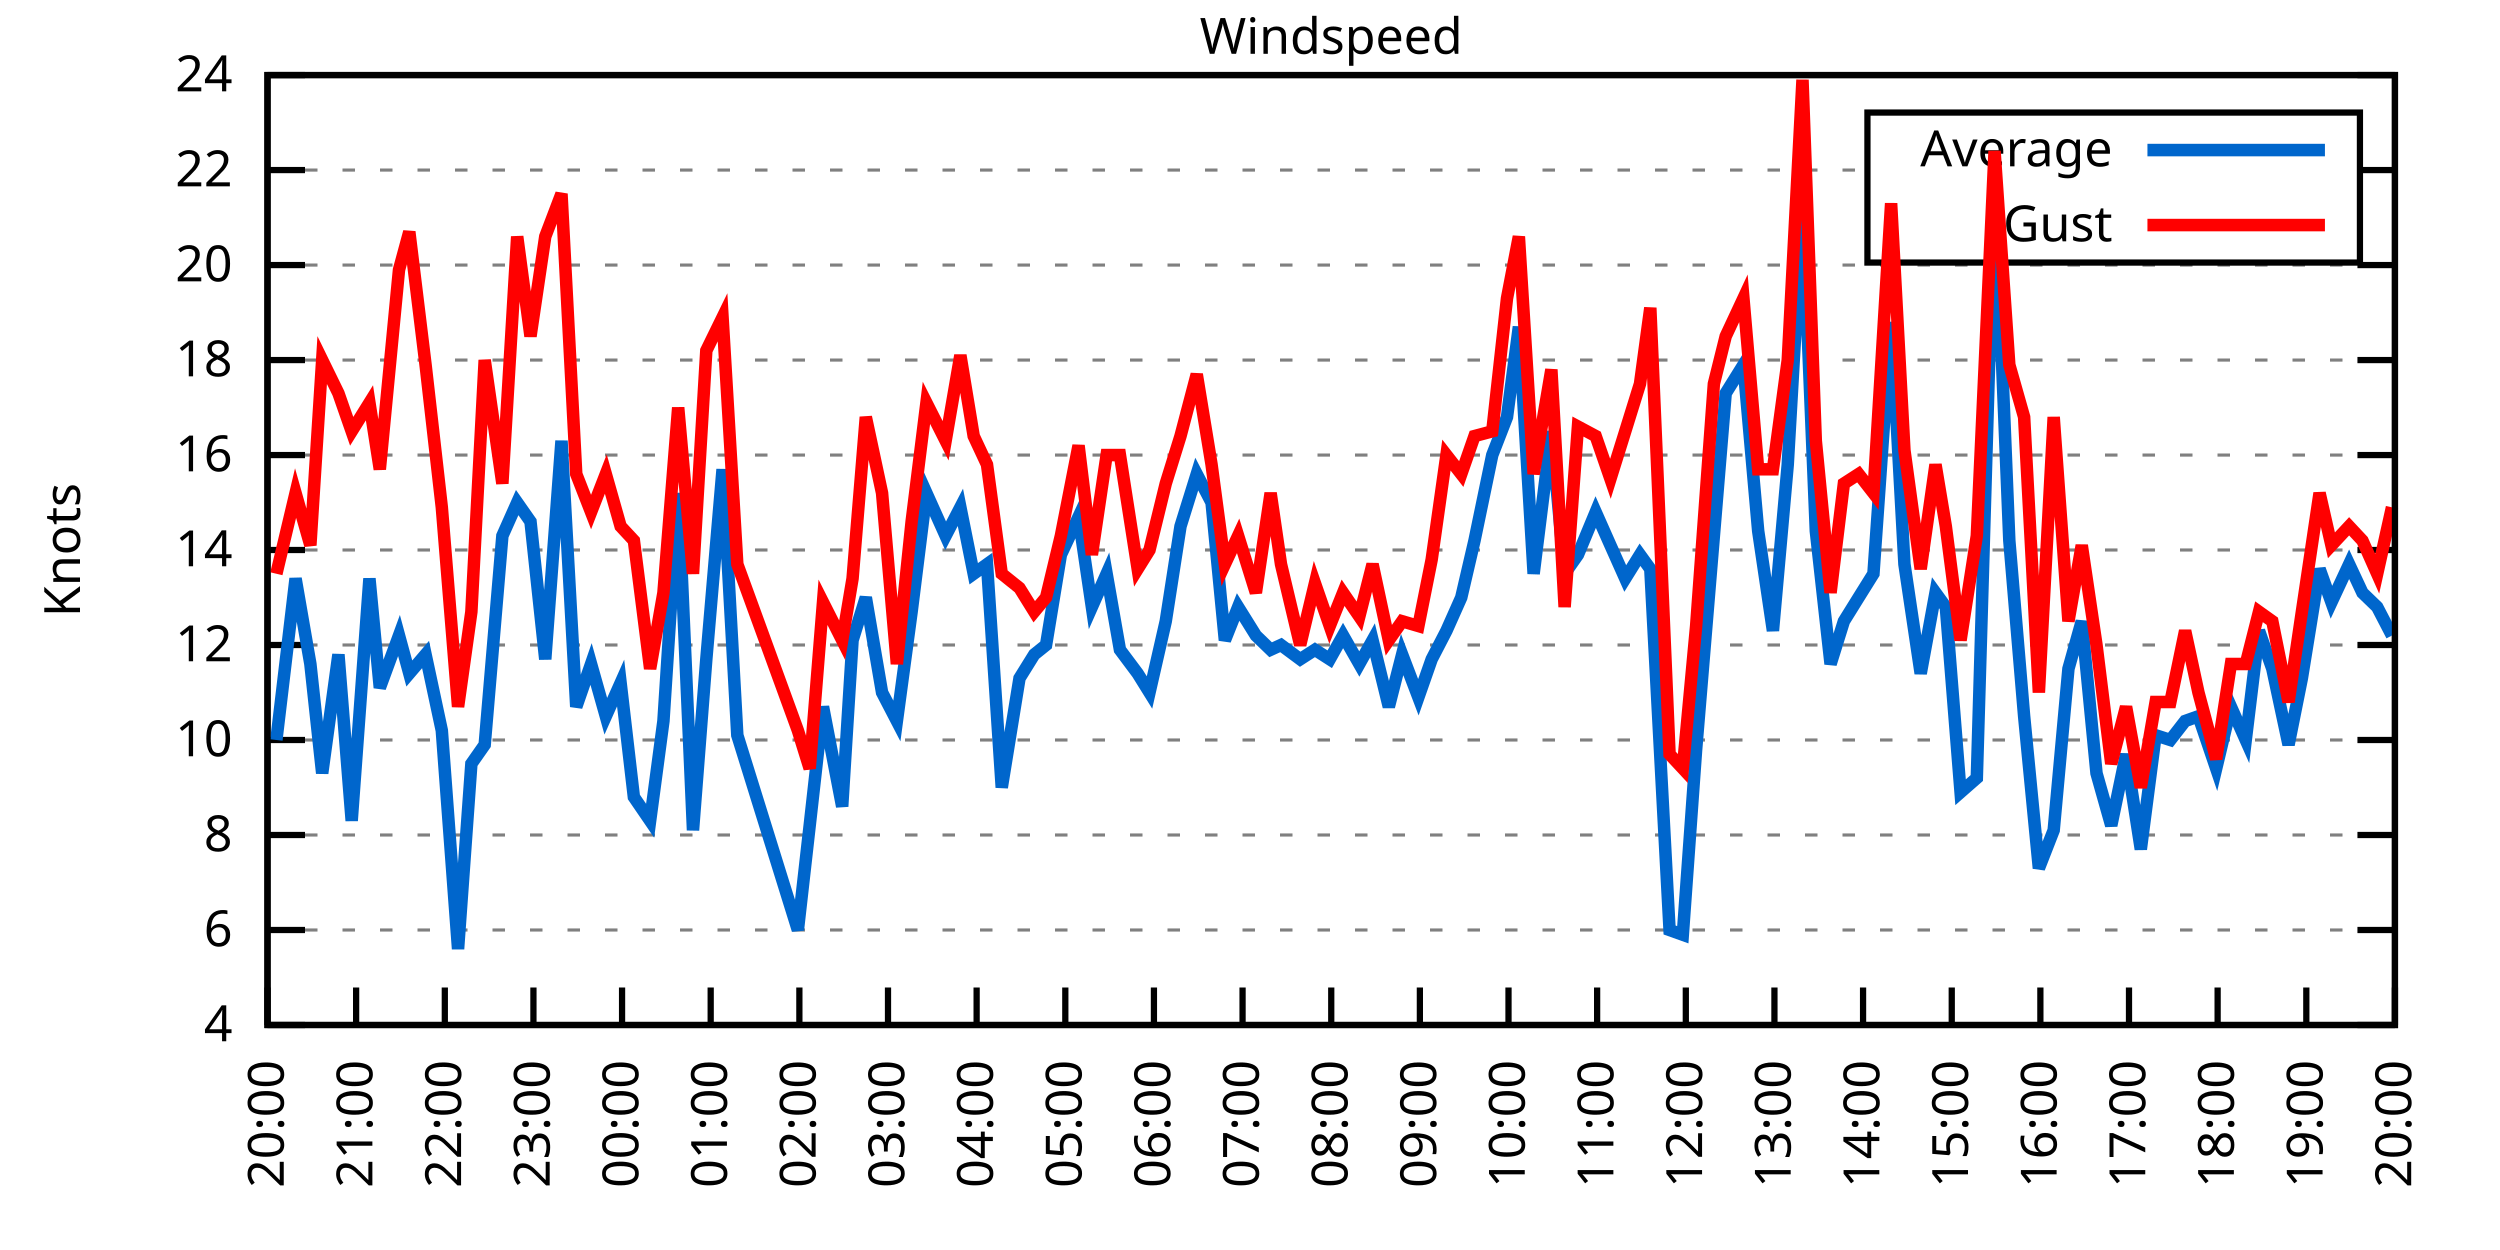
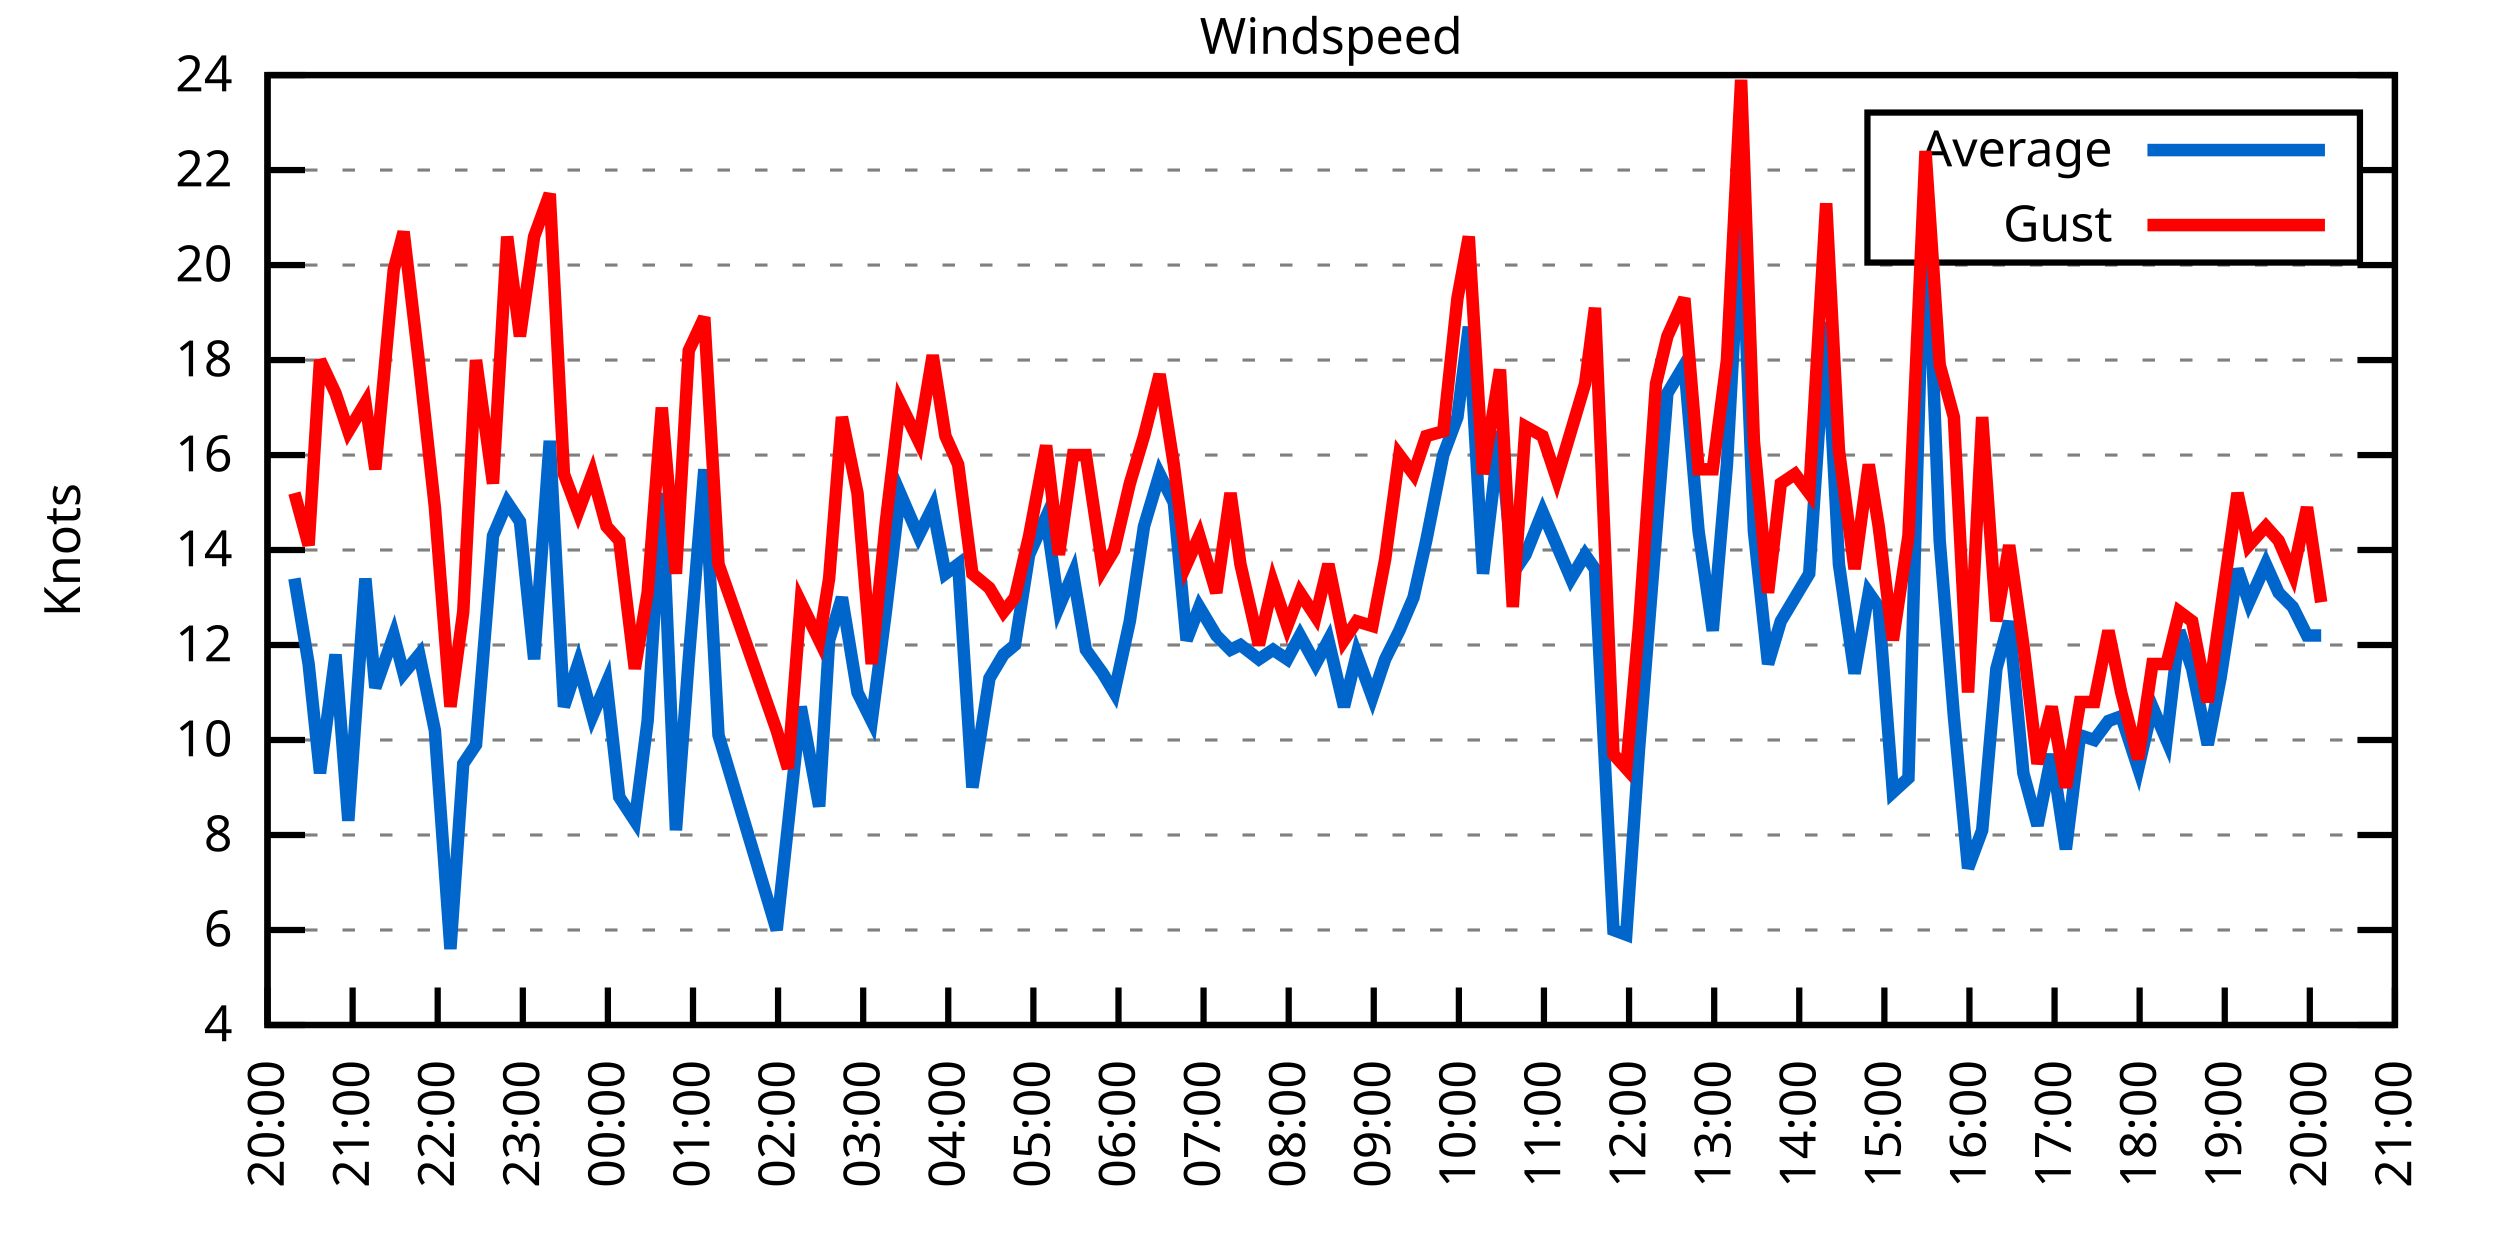
<svg xmlns="http://www.w3.org/2000/svg" xmlns:xlink="http://www.w3.org/1999/xlink" width="400" height="200" viewBox="0 0 400 200">
  <g id="gnuplot_canvas">
    <rect x="0" y="0" width="400" height="200" fill="none" />
    <defs>
      <circle id="gpDot" r="0.5" stroke-width="0.5" stroke="currentColor" />
      <path id="gpPt0" stroke-width="0.333" stroke="currentColor" d="M-1,0 h2 M0,-1 v2" />
      <path id="gpPt1" stroke-width="0.333" stroke="currentColor" d="M-1,-1 L1,1 M1,-1 L-1,1" />
      <path id="gpPt2" stroke-width="0.333" stroke="currentColor" d="M-1,0 L1,0 M0,-1 L0,1 M-1,-1 L1,1 M-1,1 L1,-1" />
      <rect id="gpPt3" stroke-width="0.333" stroke="currentColor" x="-1" y="-1" width="2" height="2" />
      <rect id="gpPt4" stroke-width="0.333" stroke="currentColor" fill="currentColor" x="-1" y="-1" width="2" height="2" />
      <circle id="gpPt5" stroke-width="0.333" stroke="currentColor" cx="0" cy="0" r="1" />
      <use xlink:href="#gpPt5" id="gpPt6" fill="currentColor" stroke="none" />
      <path id="gpPt7" stroke-width="0.333" stroke="currentColor" d="M0,-1.33 L-1.33,0.67 L1.33,0.67 z" />
      <use xlink:href="#gpPt7" id="gpPt8" fill="currentColor" stroke="none" />
      <use xlink:href="#gpPt7" id="gpPt9" stroke="currentColor" transform="rotate(180)" />
      <use xlink:href="#gpPt9" id="gpPt10" fill="currentColor" stroke="none" />
      <use xlink:href="#gpPt3" id="gpPt11" stroke="currentColor" transform="rotate(45)" />
      <use xlink:href="#gpPt11" id="gpPt12" fill="currentColor" stroke="none" />
      <path id="gpPt13" stroke-width="0.333" stroke="currentColor" d="M0,1.330 L1.265,0.411 L0.782,-1.067 L-0.782,-1.076 L-1.265,0.411 z" />
      <use xlink:href="#gpPt13" id="gpPt14" fill="currentColor" stroke="none" />
      <filter id="textbox" filterUnits="objectBoundingBox" x="0" y="0" height="1" width="1">
        <feFlood flood-color="white" flood-opacity="1" result="bgnd" />
        <feComposite in="SourceGraphic" in2="bgnd" operator="atop" />
      </filter>
      <filter id="greybox" filterUnits="objectBoundingBox" x="0" y="0" height="1" width="1">
        <feFlood flood-color="lightgrey" flood-opacity="1" result="grey" />
        <feComposite in="SourceGraphic" in2="grey" operator="atop" />
      </filter>
    </defs>
    <g fill="none" color="white" stroke="currentColor" stroke-width="1.00" stroke-linecap="butt" stroke-linejoin="miter">
</g>
    <g fill="none" color="black" stroke="currentColor" stroke-width="1.00" stroke-linecap="butt" stroke-linejoin="miter">
      <g stroke="none" shape-rendering="crispEdges">
        <polygon fill="rgb(255, 255, 255)" points="42.80,164.00 383.18,164.00 383.18,12.02 42.80,12.02 " />
      </g>
    </g>
    <g fill="none" color="black" stroke="currentColor" stroke-width="1.00" stroke-linecap="butt" stroke-linejoin="miter">
</g>
    <g fill="none" color="black" stroke="black" stroke-width="0.50" stroke-linecap="butt" stroke-linejoin="miter">
</g>
    <g fill="none" color="gray" stroke="currentColor" stroke-width="0.50" stroke-linecap="butt" stroke-linejoin="miter">
      <path stroke="gray" stroke-dasharray="2,4" class="gridline" d="M42.80,164.00 L383.19,164.00  " />
    </g>
    <g fill="none" color="gray" stroke="gray" stroke-width="1.00" stroke-linecap="butt" stroke-linejoin="miter">
</g>
    <g fill="none" color="black" stroke="currentColor" stroke-width="1.00" stroke-linecap="butt" stroke-linejoin="miter">
      <path stroke="black" d="M42.80,164.00 L48.80,164.00 M383.19,164.00 L377.19,164.00  " />
      <g transform="translate(37.20,166.60)" stroke="none" fill="black" font-family="Sans" font-size="8.00" text-anchor="end">
        <text>
          <tspan font-family="Sans"> 4</tspan>
        </text>
      </g>
    </g>
    <g fill="none" color="black" stroke="currentColor" stroke-width="1.00" stroke-linecap="butt" stroke-linejoin="miter">
</g>
    <g fill="none" color="black" stroke="black" stroke-width="0.50" stroke-linecap="butt" stroke-linejoin="miter">
</g>
    <g fill="none" color="gray" stroke="currentColor" stroke-width="0.50" stroke-linecap="butt" stroke-linejoin="miter">
      <path stroke="gray" stroke-dasharray="2,4" class="gridline" d="M42.80,148.80 L383.19,148.80  " />
    </g>
    <g fill="none" color="gray" stroke="gray" stroke-width="1.00" stroke-linecap="butt" stroke-linejoin="miter">
</g>
    <g fill="none" color="black" stroke="currentColor" stroke-width="1.00" stroke-linecap="butt" stroke-linejoin="miter">
      <path stroke="black" d="M42.80,148.80 L48.80,148.80 M383.19,148.80 L377.19,148.80  " />
      <g transform="translate(37.20,151.40)" stroke="none" fill="black" font-family="Sans" font-size="8.00" text-anchor="end">
        <text>
          <tspan font-family="Sans"> 6</tspan>
        </text>
      </g>
    </g>
    <g fill="none" color="black" stroke="currentColor" stroke-width="1.00" stroke-linecap="butt" stroke-linejoin="miter">
</g>
    <g fill="none" color="black" stroke="black" stroke-width="0.50" stroke-linecap="butt" stroke-linejoin="miter">
</g>
    <g fill="none" color="gray" stroke="currentColor" stroke-width="0.50" stroke-linecap="butt" stroke-linejoin="miter">
      <path stroke="gray" stroke-dasharray="2,4" class="gridline" d="M42.80,133.60 L383.19,133.60  " />
    </g>
    <g fill="none" color="gray" stroke="gray" stroke-width="1.00" stroke-linecap="butt" stroke-linejoin="miter">
</g>
    <g fill="none" color="black" stroke="currentColor" stroke-width="1.00" stroke-linecap="butt" stroke-linejoin="miter">
      <path stroke="black" d="M42.80,133.60 L48.80,133.60 M383.19,133.60 L377.19,133.60  " />
      <g transform="translate(37.20,136.20)" stroke="none" fill="black" font-family="Sans" font-size="8.00" text-anchor="end">
        <text>
          <tspan font-family="Sans"> 8</tspan>
        </text>
      </g>
    </g>
    <g fill="none" color="black" stroke="currentColor" stroke-width="1.00" stroke-linecap="butt" stroke-linejoin="miter">
</g>
    <g fill="none" color="black" stroke="black" stroke-width="0.50" stroke-linecap="butt" stroke-linejoin="miter">
</g>
    <g fill="none" color="gray" stroke="currentColor" stroke-width="0.50" stroke-linecap="butt" stroke-linejoin="miter">
      <path stroke="gray" stroke-dasharray="2,4" class="gridline" d="M42.80,118.40 L383.19,118.40  " />
    </g>
    <g fill="none" color="gray" stroke="gray" stroke-width="1.00" stroke-linecap="butt" stroke-linejoin="miter">
</g>
    <g fill="none" color="black" stroke="currentColor" stroke-width="1.00" stroke-linecap="butt" stroke-linejoin="miter">
      <path stroke="black" d="M42.80,118.40 L48.80,118.40 M383.19,118.40 L377.19,118.40  " />
      <g transform="translate(37.20,121.00)" stroke="none" fill="black" font-family="Sans" font-size="8.00" text-anchor="end">
        <text>
          <tspan font-family="Sans"> 10</tspan>
        </text>
      </g>
    </g>
    <g fill="none" color="black" stroke="currentColor" stroke-width="1.00" stroke-linecap="butt" stroke-linejoin="miter">
</g>
    <g fill="none" color="black" stroke="black" stroke-width="0.50" stroke-linecap="butt" stroke-linejoin="miter">
</g>
    <g fill="none" color="gray" stroke="currentColor" stroke-width="0.50" stroke-linecap="butt" stroke-linejoin="miter">
      <path stroke="gray" stroke-dasharray="2,4" class="gridline" d="M42.80,103.20 L383.19,103.20  " />
    </g>
    <g fill="none" color="gray" stroke="gray" stroke-width="1.00" stroke-linecap="butt" stroke-linejoin="miter">
</g>
    <g fill="none" color="black" stroke="currentColor" stroke-width="1.00" stroke-linecap="butt" stroke-linejoin="miter">
      <path stroke="black" d="M42.80,103.20 L48.80,103.20 M383.19,103.20 L377.19,103.20  " />
      <g transform="translate(37.20,105.80)" stroke="none" fill="black" font-family="Sans" font-size="8.00" text-anchor="end">
        <text>
          <tspan font-family="Sans"> 12</tspan>
        </text>
      </g>
    </g>
    <g fill="none" color="black" stroke="currentColor" stroke-width="1.00" stroke-linecap="butt" stroke-linejoin="miter">
</g>
    <g fill="none" color="black" stroke="black" stroke-width="0.50" stroke-linecap="butt" stroke-linejoin="miter">
</g>
    <g fill="none" color="gray" stroke="currentColor" stroke-width="0.50" stroke-linecap="butt" stroke-linejoin="miter">
      <path stroke="gray" stroke-dasharray="2,4" class="gridline" d="M42.80,88.00 L383.19,88.00  " />
    </g>
    <g fill="none" color="gray" stroke="gray" stroke-width="1.00" stroke-linecap="butt" stroke-linejoin="miter">
</g>
    <g fill="none" color="black" stroke="currentColor" stroke-width="1.00" stroke-linecap="butt" stroke-linejoin="miter">
      <path stroke="black" d="M42.80,88.00 L48.80,88.00 M383.19,88.00 L377.19,88.00  " />
      <g transform="translate(37.20,90.60)" stroke="none" fill="black" font-family="Sans" font-size="8.00" text-anchor="end">
        <text>
          <tspan font-family="Sans"> 14</tspan>
        </text>
      </g>
    </g>
    <g fill="none" color="black" stroke="currentColor" stroke-width="1.00" stroke-linecap="butt" stroke-linejoin="miter">
</g>
    <g fill="none" color="black" stroke="black" stroke-width="0.50" stroke-linecap="butt" stroke-linejoin="miter">
</g>
    <g fill="none" color="gray" stroke="currentColor" stroke-width="0.50" stroke-linecap="butt" stroke-linejoin="miter">
      <path stroke="gray" stroke-dasharray="2,4" class="gridline" d="M42.80,72.81 L383.19,72.81  " />
    </g>
    <g fill="none" color="gray" stroke="gray" stroke-width="1.00" stroke-linecap="butt" stroke-linejoin="miter">
</g>
    <g fill="none" color="black" stroke="currentColor" stroke-width="1.00" stroke-linecap="butt" stroke-linejoin="miter">
      <path stroke="black" d="M42.80,72.81 L48.80,72.81 M383.19,72.81 L377.19,72.81  " />
      <g transform="translate(37.20,75.41)" stroke="none" fill="black" font-family="Sans" font-size="8.00" text-anchor="end">
        <text>
          <tspan font-family="Sans"> 16</tspan>
        </text>
      </g>
    </g>
    <g fill="none" color="black" stroke="currentColor" stroke-width="1.00" stroke-linecap="butt" stroke-linejoin="miter">
</g>
    <g fill="none" color="black" stroke="black" stroke-width="0.50" stroke-linecap="butt" stroke-linejoin="miter">
</g>
    <g fill="none" color="gray" stroke="currentColor" stroke-width="0.50" stroke-linecap="butt" stroke-linejoin="miter">
      <path stroke="gray" stroke-dasharray="2,4" class="gridline" d="M42.80,57.61 L383.19,57.61  " />
    </g>
    <g fill="none" color="gray" stroke="gray" stroke-width="1.00" stroke-linecap="butt" stroke-linejoin="miter">
</g>
    <g fill="none" color="black" stroke="currentColor" stroke-width="1.00" stroke-linecap="butt" stroke-linejoin="miter">
      <path stroke="black" d="M42.80,57.61 L48.80,57.61 M383.19,57.61 L377.19,57.61  " />
      <g transform="translate(37.20,60.21)" stroke="none" fill="black" font-family="Sans" font-size="8.00" text-anchor="end">
        <text>
          <tspan font-family="Sans"> 18</tspan>
        </text>
      </g>
    </g>
    <g fill="none" color="black" stroke="currentColor" stroke-width="1.00" stroke-linecap="butt" stroke-linejoin="miter">
</g>
    <g fill="none" color="black" stroke="black" stroke-width="0.50" stroke-linecap="butt" stroke-linejoin="miter">
</g>
    <g fill="none" color="gray" stroke="currentColor" stroke-width="0.50" stroke-linecap="butt" stroke-linejoin="miter">
      <path stroke="gray" stroke-dasharray="2,4" class="gridline" d="M42.80,42.41 L383.19,42.41  " />
    </g>
    <g fill="none" color="gray" stroke="gray" stroke-width="1.00" stroke-linecap="butt" stroke-linejoin="miter">
</g>
    <g fill="none" color="black" stroke="currentColor" stroke-width="1.00" stroke-linecap="butt" stroke-linejoin="miter">
      <path stroke="black" d="M42.80,42.41 L48.80,42.41 M383.19,42.41 L377.19,42.41  " />
      <g transform="translate(37.20,45.01)" stroke="none" fill="black" font-family="Sans" font-size="8.00" text-anchor="end">
        <text>
          <tspan font-family="Sans"> 20</tspan>
        </text>
      </g>
    </g>
    <g fill="none" color="black" stroke="currentColor" stroke-width="1.00" stroke-linecap="butt" stroke-linejoin="miter">
</g>
    <g fill="none" color="black" stroke="black" stroke-width="0.50" stroke-linecap="butt" stroke-linejoin="miter">
</g>
    <g fill="none" color="gray" stroke="currentColor" stroke-width="0.50" stroke-linecap="butt" stroke-linejoin="miter">
      <path stroke="gray" stroke-dasharray="2,4" class="gridline" d="M42.80,27.21 L298.79,27.21 M377.59,27.21 L383.19,27.21  " />
    </g>
    <g fill="none" color="gray" stroke="gray" stroke-width="1.00" stroke-linecap="butt" stroke-linejoin="miter">
</g>
    <g fill="none" color="black" stroke="currentColor" stroke-width="1.00" stroke-linecap="butt" stroke-linejoin="miter">
      <path stroke="black" d="M42.80,27.21 L48.80,27.21 M383.19,27.21 L377.19,27.21  " />
      <g transform="translate(37.20,29.81)" stroke="none" fill="black" font-family="Sans" font-size="8.00" text-anchor="end">
        <text>
          <tspan font-family="Sans"> 22</tspan>
        </text>
      </g>
    </g>
    <g fill="none" color="black" stroke="currentColor" stroke-width="1.00" stroke-linecap="butt" stroke-linejoin="miter">
</g>
    <g fill="none" color="black" stroke="black" stroke-width="0.50" stroke-linecap="butt" stroke-linejoin="miter">
</g>
    <g fill="none" color="gray" stroke="currentColor" stroke-width="0.50" stroke-linecap="butt" stroke-linejoin="miter">
      <path stroke="gray" stroke-dasharray="2,4" class="gridline" d="M42.80,12.01 L383.19,12.01  " />
    </g>
    <g fill="none" color="gray" stroke="gray" stroke-width="1.00" stroke-linecap="butt" stroke-linejoin="miter">
</g>
    <g fill="none" color="black" stroke="currentColor" stroke-width="1.00" stroke-linecap="butt" stroke-linejoin="miter">
      <path stroke="black" d="M42.80,12.01 L48.80,12.01 M383.19,12.01 L377.19,12.01  " />
      <g transform="translate(37.20,14.61)" stroke="none" fill="black" font-family="Sans" font-size="8.00" text-anchor="end">
        <text>
          <tspan font-family="Sans"> 24</tspan>
        </text>
      </g>
    </g>
    <g fill="none" color="black" stroke="currentColor" stroke-width="1.00" stroke-linecap="butt" stroke-linejoin="miter">
      <path stroke="black" d="M42.80,164.00 L42.80,158.00  " />
      <g transform="translate(45.40,169.60) rotate(270.00)" stroke="none" fill="black" font-family="Sans" font-size="8.00" text-anchor="end">
        <text>
          <tspan font-family="Sans">20:00</tspan>
        </text>
      </g>
    </g>
    <g fill="none" color="black" stroke="currentColor" stroke-width="1.00" stroke-linecap="butt" stroke-linejoin="miter">
-       <path stroke="black" d="M56.98,164.00 L56.98,158.00  " />
-       <g transform="translate(59.58,169.60) rotate(270.00)" stroke="none" fill="black" font-family="Sans" font-size="8.00" text-anchor="end">
+       <path stroke="black" d="M56.42,164.00 L56.42,158.00  " />
+       <g transform="translate(59.02,169.60) rotate(270.00)" stroke="none" fill="black" font-family="Sans" font-size="8.00" text-anchor="end">
        <text>
          <tspan font-family="Sans">21:00</tspan>
        </text>
      </g>
    </g>
    <g fill="none" color="black" stroke="currentColor" stroke-width="1.00" stroke-linecap="butt" stroke-linejoin="miter">
-       <path stroke="black" d="M71.17,164.00 L71.17,158.00  " />
-       <g transform="translate(73.77,169.60) rotate(270.00)" stroke="none" fill="black" font-family="Sans" font-size="8.00" text-anchor="end">
+       <path stroke="black" d="M70.03,164.00 L70.03,158.00  " />
+       <g transform="translate(72.63,169.60) rotate(270.00)" stroke="none" fill="black" font-family="Sans" font-size="8.00" text-anchor="end">
        <text>
          <tspan font-family="Sans">22:00</tspan>
        </text>
      </g>
    </g>
    <g fill="none" color="black" stroke="currentColor" stroke-width="1.00" stroke-linecap="butt" stroke-linejoin="miter">
-       <path stroke="black" d="M85.35,164.00 L85.35,158.00  " />
-       <g transform="translate(87.95,169.60) rotate(270.00)" stroke="none" fill="black" font-family="Sans" font-size="8.00" text-anchor="end">
+       <path stroke="black" d="M83.65,164.00 L83.65,158.00  " />
+       <g transform="translate(86.25,169.60) rotate(270.00)" stroke="none" fill="black" font-family="Sans" font-size="8.00" text-anchor="end">
        <text>
          <tspan font-family="Sans">23:00</tspan>
        </text>
      </g>
    </g>
    <g fill="none" color="black" stroke="currentColor" stroke-width="1.00" stroke-linecap="butt" stroke-linejoin="miter">
-       <path stroke="black" d="M99.53,164.00 L99.53,158.00  " />
-       <g transform="translate(102.13,169.60) rotate(270.00)" stroke="none" fill="black" font-family="Sans" font-size="8.00" text-anchor="end">
+       <path stroke="black" d="M97.26,164.00 L97.26,158.00  " />
+       <g transform="translate(99.86,169.60) rotate(270.00)" stroke="none" fill="black" font-family="Sans" font-size="8.00" text-anchor="end">
        <text>
          <tspan font-family="Sans">00:00</tspan>
        </text>
      </g>
    </g>
    <g fill="none" color="black" stroke="currentColor" stroke-width="1.00" stroke-linecap="butt" stroke-linejoin="miter">
-       <path stroke="black" d="M113.71,164.00 L113.71,158.00  " />
-       <g transform="translate(116.31,169.60) rotate(270.00)" stroke="none" fill="black" font-family="Sans" font-size="8.00" text-anchor="end">
+       <path stroke="black" d="M110.88,164.00 L110.88,158.00  " />
+       <g transform="translate(113.48,169.60) rotate(270.00)" stroke="none" fill="black" font-family="Sans" font-size="8.00" text-anchor="end">
        <text>
          <tspan font-family="Sans">01:00</tspan>
        </text>
      </g>
    </g>
    <g fill="none" color="black" stroke="currentColor" stroke-width="1.00" stroke-linecap="butt" stroke-linejoin="miter">
-       <path stroke="black" d="M127.90,164.00 L127.90,158.00  " />
-       <g transform="translate(130.50,169.60) rotate(270.00)" stroke="none" fill="black" font-family="Sans" font-size="8.00" text-anchor="end">
+       <path stroke="black" d="M124.49,164.00 L124.49,158.00  " />
+       <g transform="translate(127.09,169.60) rotate(270.00)" stroke="none" fill="black" font-family="Sans" font-size="8.00" text-anchor="end">
        <text>
          <tspan font-family="Sans">02:00</tspan>
        </text>
      </g>
    </g>
    <g fill="none" color="black" stroke="currentColor" stroke-width="1.00" stroke-linecap="butt" stroke-linejoin="miter">
-       <path stroke="black" d="M142.08,164.00 L142.08,158.00  " />
-       <g transform="translate(144.68,169.60) rotate(270.00)" stroke="none" fill="black" font-family="Sans" font-size="8.00" text-anchor="end">
+       <path stroke="black" d="M138.11,164.00 L138.11,158.00  " />
+       <g transform="translate(140.71,169.60) rotate(270.00)" stroke="none" fill="black" font-family="Sans" font-size="8.00" text-anchor="end">
        <text>
          <tspan font-family="Sans">03:00</tspan>
        </text>
      </g>
    </g>
    <g fill="none" color="black" stroke="currentColor" stroke-width="1.00" stroke-linecap="butt" stroke-linejoin="miter">
-       <path stroke="black" d="M156.26,164.00 L156.26,158.00  " />
-       <g transform="translate(158.86,169.60) rotate(270.00)" stroke="none" fill="black" font-family="Sans" font-size="8.00" text-anchor="end">
+       <path stroke="black" d="M151.72,164.00 L151.72,158.00  " />
+       <g transform="translate(154.32,169.60) rotate(270.00)" stroke="none" fill="black" font-family="Sans" font-size="8.00" text-anchor="end">
        <text>
          <tspan font-family="Sans">04:00</tspan>
        </text>
      </g>
    </g>
    <g fill="none" color="black" stroke="currentColor" stroke-width="1.00" stroke-linecap="butt" stroke-linejoin="miter">
-       <path stroke="black" d="M170.45,164.00 L170.45,158.00  " />
-       <g transform="translate(173.05,169.60) rotate(270.00)" stroke="none" fill="black" font-family="Sans" font-size="8.00" text-anchor="end">
+       <path stroke="black" d="M165.34,164.00 L165.34,158.00  " />
+       <g transform="translate(167.94,169.60) rotate(270.00)" stroke="none" fill="black" font-family="Sans" font-size="8.00" text-anchor="end">
        <text>
          <tspan font-family="Sans">05:00</tspan>
        </text>
      </g>
    </g>
    <g fill="none" color="black" stroke="currentColor" stroke-width="1.00" stroke-linecap="butt" stroke-linejoin="miter">
-       <path stroke="black" d="M184.63,164.00 L184.63,158.00  " />
-       <g transform="translate(187.23,169.60) rotate(270.00)" stroke="none" fill="black" font-family="Sans" font-size="8.00" text-anchor="end">
+       <path stroke="black" d="M178.96,164.00 L178.96,158.00  " />
+       <g transform="translate(181.56,169.60) rotate(270.00)" stroke="none" fill="black" font-family="Sans" font-size="8.00" text-anchor="end">
        <text>
          <tspan font-family="Sans">06:00</tspan>
        </text>
      </g>
    </g>
    <g fill="none" color="black" stroke="currentColor" stroke-width="1.00" stroke-linecap="butt" stroke-linejoin="miter">
-       <path stroke="black" d="M198.81,164.00 L198.81,158.00  " />
-       <g transform="translate(201.41,169.60) rotate(270.00)" stroke="none" fill="black" font-family="Sans" font-size="8.00" text-anchor="end">
+       <path stroke="black" d="M192.57,164.00 L192.57,158.00  " />
+       <g transform="translate(195.17,169.60) rotate(270.00)" stroke="none" fill="black" font-family="Sans" font-size="8.00" text-anchor="end">
        <text>
          <tspan font-family="Sans">07:00</tspan>
        </text>
      </g>
    </g>
    <g fill="none" color="black" stroke="currentColor" stroke-width="1.00" stroke-linecap="butt" stroke-linejoin="miter">
-       <path stroke="black" d="M213.00,164.00 L213.00,158.00  " />
-       <g transform="translate(215.60,169.60) rotate(270.00)" stroke="none" fill="black" font-family="Sans" font-size="8.00" text-anchor="end">
+       <path stroke="black" d="M206.19,164.00 L206.19,158.00  " />
+       <g transform="translate(208.79,169.60) rotate(270.00)" stroke="none" fill="black" font-family="Sans" font-size="8.00" text-anchor="end">
        <text>
          <tspan font-family="Sans">08:00</tspan>
        </text>
      </g>
    </g>
    <g fill="none" color="black" stroke="currentColor" stroke-width="1.00" stroke-linecap="butt" stroke-linejoin="miter">
-       <path stroke="black" d="M227.18,164.00 L227.18,158.00  " />
-       <g transform="translate(229.78,169.60) rotate(270.00)" stroke="none" fill="black" font-family="Sans" font-size="8.00" text-anchor="end">
+       <path stroke="black" d="M219.80,164.00 L219.80,158.00  " />
+       <g transform="translate(222.40,169.60) rotate(270.00)" stroke="none" fill="black" font-family="Sans" font-size="8.00" text-anchor="end">
        <text>
          <tspan font-family="Sans">09:00</tspan>
        </text>
      </g>
    </g>
    <g fill="none" color="black" stroke="currentColor" stroke-width="1.00" stroke-linecap="butt" stroke-linejoin="miter">
-       <path stroke="black" d="M241.36,164.00 L241.36,158.00  " />
-       <g transform="translate(243.96,169.60) rotate(270.00)" stroke="none" fill="black" font-family="Sans" font-size="8.00" text-anchor="end">
+       <path stroke="black" d="M233.42,164.00 L233.42,158.00  " />
+       <g transform="translate(236.02,169.60) rotate(270.00)" stroke="none" fill="black" font-family="Sans" font-size="8.00" text-anchor="end">
        <text>
          <tspan font-family="Sans">10:00</tspan>
        </text>
      </g>
    </g>
    <g fill="none" color="black" stroke="currentColor" stroke-width="1.00" stroke-linecap="butt" stroke-linejoin="miter">
-       <path stroke="black" d="M255.54,164.00 L255.54,158.00  " />
-       <g transform="translate(258.14,169.60) rotate(270.00)" stroke="none" fill="black" font-family="Sans" font-size="8.00" text-anchor="end">
+       <path stroke="black" d="M247.03,164.00 L247.03,158.00  " />
+       <g transform="translate(249.63,169.60) rotate(270.00)" stroke="none" fill="black" font-family="Sans" font-size="8.00" text-anchor="end">
        <text>
          <tspan font-family="Sans">11:00</tspan>
        </text>
      </g>
    </g>
    <g fill="none" color="black" stroke="currentColor" stroke-width="1.00" stroke-linecap="butt" stroke-linejoin="miter">
-       <path stroke="black" d="M269.73,164.00 L269.73,158.00  " />
-       <g transform="translate(272.33,169.60) rotate(270.00)" stroke="none" fill="black" font-family="Sans" font-size="8.00" text-anchor="end">
+       <path stroke="black" d="M260.65,164.00 L260.65,158.00  " />
+       <g transform="translate(263.25,169.60) rotate(270.00)" stroke="none" fill="black" font-family="Sans" font-size="8.00" text-anchor="end">
        <text>
          <tspan font-family="Sans">12:00</tspan>
        </text>
      </g>
    </g>
    <g fill="none" color="black" stroke="currentColor" stroke-width="1.00" stroke-linecap="butt" stroke-linejoin="miter">
-       <path stroke="black" d="M283.91,164.00 L283.91,158.00  " />
-       <g transform="translate(286.51,169.60) rotate(270.00)" stroke="none" fill="black" font-family="Sans" font-size="8.00" text-anchor="end">
+       <path stroke="black" d="M274.27,164.00 L274.27,158.00  " />
+       <g transform="translate(276.87,169.60) rotate(270.00)" stroke="none" fill="black" font-family="Sans" font-size="8.00" text-anchor="end">
        <text>
          <tspan font-family="Sans">13:00</tspan>
        </text>
      </g>
    </g>
    <g fill="none" color="black" stroke="currentColor" stroke-width="1.00" stroke-linecap="butt" stroke-linejoin="miter">
-       <path stroke="black" d="M298.09,164.00 L298.09,158.00  " />
-       <g transform="translate(300.69,169.60) rotate(270.00)" stroke="none" fill="black" font-family="Sans" font-size="8.00" text-anchor="end">
+       <path stroke="black" d="M287.88,164.00 L287.88,158.00  " />
+       <g transform="translate(290.48,169.60) rotate(270.00)" stroke="none" fill="black" font-family="Sans" font-size="8.00" text-anchor="end">
        <text>
          <tspan font-family="Sans">14:00</tspan>
        </text>
      </g>
    </g>
    <g fill="none" color="black" stroke="currentColor" stroke-width="1.00" stroke-linecap="butt" stroke-linejoin="miter">
-       <path stroke="black" d="M312.28,164.00 L312.28,158.00  " />
-       <g transform="translate(314.88,169.60) rotate(270.00)" stroke="none" fill="black" font-family="Sans" font-size="8.00" text-anchor="end">
+       <path stroke="black" d="M301.50,164.00 L301.50,158.00  " />
+       <g transform="translate(304.10,169.60) rotate(270.00)" stroke="none" fill="black" font-family="Sans" font-size="8.00" text-anchor="end">
        <text>
          <tspan font-family="Sans">15:00</tspan>
        </text>
      </g>
    </g>
    <g fill="none" color="black" stroke="currentColor" stroke-width="1.00" stroke-linecap="butt" stroke-linejoin="miter">
-       <path stroke="black" d="M326.46,164.00 L326.46,158.00  " />
-       <g transform="translate(329.06,169.60) rotate(270.00)" stroke="none" fill="black" font-family="Sans" font-size="8.00" text-anchor="end">
+       <path stroke="black" d="M315.11,164.00 L315.11,158.00  " />
+       <g transform="translate(317.71,169.60) rotate(270.00)" stroke="none" fill="black" font-family="Sans" font-size="8.00" text-anchor="end">
        <text>
          <tspan font-family="Sans">16:00</tspan>
        </text>
      </g>
    </g>
    <g fill="none" color="black" stroke="currentColor" stroke-width="1.00" stroke-linecap="butt" stroke-linejoin="miter">
-       <path stroke="black" d="M340.64,164.00 L340.64,158.00  " />
-       <g transform="translate(343.24,169.60) rotate(270.00)" stroke="none" fill="black" font-family="Sans" font-size="8.00" text-anchor="end">
+       <path stroke="black" d="M328.73,164.00 L328.73,158.00  " />
+       <g transform="translate(331.33,169.60) rotate(270.00)" stroke="none" fill="black" font-family="Sans" font-size="8.00" text-anchor="end">
        <text>
          <tspan font-family="Sans">17:00</tspan>
        </text>
      </g>
    </g>
    <g fill="none" color="black" stroke="currentColor" stroke-width="1.00" stroke-linecap="butt" stroke-linejoin="miter">
-       <path stroke="black" d="M354.82,164.00 L354.82,158.00  " />
-       <g transform="translate(357.42,169.60) rotate(270.00)" stroke="none" fill="black" font-family="Sans" font-size="8.00" text-anchor="end">
+       <path stroke="black" d="M342.34,164.00 L342.34,158.00  " />
+       <g transform="translate(344.94,169.60) rotate(270.00)" stroke="none" fill="black" font-family="Sans" font-size="8.00" text-anchor="end">
        <text>
          <tspan font-family="Sans">18:00</tspan>
        </text>
      </g>
    </g>
    <g fill="none" color="black" stroke="currentColor" stroke-width="1.00" stroke-linecap="butt" stroke-linejoin="miter">
-       <path stroke="black" d="M369.01,164.00 L369.01,158.00  " />
-       <g transform="translate(371.61,169.60) rotate(270.00)" stroke="none" fill="black" font-family="Sans" font-size="8.00" text-anchor="end">
+       <path stroke="black" d="M355.96,164.00 L355.96,158.00  " />
+       <g transform="translate(358.56,169.60) rotate(270.00)" stroke="none" fill="black" font-family="Sans" font-size="8.00" text-anchor="end">
        <text>
          <tspan font-family="Sans">19:00</tspan>
+         </text>
+       </g>
+     </g>
+     <g fill="none" color="black" stroke="currentColor" stroke-width="1.00" stroke-linecap="butt" stroke-linejoin="miter">
+       <path stroke="black" d="M369.57,164.00 L369.57,158.00  " />
+       <g transform="translate(372.17,169.60) rotate(270.00)" stroke="none" fill="black" font-family="Sans" font-size="8.00" text-anchor="end">
+         <text>
+           <tspan font-family="Sans">20:00</tspan>
        </text>
      </g>
    </g>
    <g fill="none" color="black" stroke="currentColor" stroke-width="1.00" stroke-linecap="butt" stroke-linejoin="miter">
      <path stroke="black" d="M383.19,164.00 L383.19,158.00  " />
      <g transform="translate(385.79,169.60) rotate(270.00)" stroke="none" fill="black" font-family="Sans" font-size="8.00" text-anchor="end">
        <text>
-           <tspan font-family="Sans">20:00</tspan>
+           <tspan font-family="Sans">21:00</tspan>
        </text>
      </g>
    </g>
    <g fill="none" color="black" stroke="currentColor" stroke-width="1.00" stroke-linecap="butt" stroke-linejoin="miter">
</g>
    <g fill="none" color="black" stroke="currentColor" stroke-width="1.00" stroke-linecap="butt" stroke-linejoin="miter">
      <path stroke="black" d="M42.80,12.01 L42.80,164.00 L383.19,164.00 L383.19,12.01 L42.80,12.01 Z  " />
    </g>
    <g fill="none" color="black" stroke="currentColor" stroke-width="1.00" stroke-linecap="butt" stroke-linejoin="miter">
</g>
    <g fill="none" color="black" stroke="currentColor" stroke-width="1.00" stroke-linecap="butt" stroke-linejoin="miter">
      <path stroke="black" d="M298.79,42.01 L298.79,18.01 L377.59,18.01 L377.59,42.01 L298.79,42.01 Z  " />
    </g>
    <g id="Windspeed_plot_1">
      <g fill="none" color="white" stroke="black" stroke-width="2.00" stroke-linecap="butt" stroke-linejoin="miter">
</g>
      <g fill="none" color="black" stroke="currentColor" stroke-width="2.00" stroke-linecap="butt" stroke-linejoin="miter">
        <g transform="translate(337.99,26.61)" stroke="none" fill="black" font-family="Sans" font-size="8.00" text-anchor="end">
          <text>
            <tspan font-family="Sans">Average</tspan>
          </text>
        </g>
      </g>
      <g fill="none" color="black" stroke="currentColor" stroke-width="2.00" stroke-linecap="butt" stroke-linejoin="miter">
-         <path stroke="rgb(  0, 102, 204)" d="M343.59,24.01 L371.99,24.01 M44.22,118.40 L47.29,92.56 L49.66,106.24 L51.55,123.72 L54.15,104.72 L56.27,131.32   L59.11,92.56 L60.77,110.04 L63.84,101.68 L65.49,107.76 L68.09,104.72 L70.69,116.88 L73.29,151.84 L75.42,122.20   L77.55,119.16 L80.38,85.73 L82.75,80.41 L84.88,83.45 L87.24,105.48 L89.84,70.53 L92.20,113.08 L94.57,106.24   L96.93,114.60 L99.30,109.28 L101.42,127.52 L104.02,131.32 L106.15,115.36 L108.51,78.89 L110.88,132.84 L113.01,105.48   L115.61,75.09 L117.97,117.64 L127.66,148.80 L129.55,132.08 L131.68,113.08 L134.75,129.04 L136.41,102.44 L138.53,95.60   L141.13,110.80 L143.50,115.36 L145.86,97.88 L148.23,78.89 L151.30,85.73 L153.66,81.17 L155.79,91.80 L157.92,90.28   L160.28,126.00 L163.12,108.52 L165.48,104.72 L167.37,103.20 L169.74,88.76 L172.57,82.69 L174.70,97.12 L177.06,91.80   L179.19,103.96 L182.03,107.76 L183.92,110.80 L186.52,99.40 L188.88,84.21 L191.48,75.85 L193.85,80.41 L195.98,102.44   L198.10,97.12 L200.94,101.68 L203.30,103.96 L204.96,103.20 L208.03,105.48 L210.39,103.96 L212.76,105.48 L214.89,101.68   L217.49,106.24 L219.61,102.44 L222.21,113.08 L224.34,104.72 L226.94,111.56 L229.07,105.48 L231.43,100.92 L233.80,95.60   L235.92,86.49 L238.76,72.81 L241.12,66.73 L243.02,52.29 L245.38,91.80 L248.22,69.01 L250.34,91.80 L252.47,88.76   L255.31,81.93 L257.67,87.25 L260.04,92.56 L262.40,88.76 L264.05,91.04 L267.13,148.80 L269.25,149.56 L271.38,119.92   L274.22,85.73 L276.11,62.93 L278.95,58.37 L281.31,84.97 L283.67,100.92 L286.04,74.33 L288.40,33.29 L290.53,84.97   L292.89,106.24 L295.02,99.40 L297.38,95.60 L299.75,91.80 L302.58,51.53 L304.71,90.28 L307.31,107.76 L309.68,94.84   L311.33,97.12 L313.69,126.76 L316.29,124.48 L319.13,28.73 L321.49,86.49 L323.86,114.60 L326.22,138.92 L328.59,132.84   L330.95,107.00 L333.08,99.40 L335.44,123.72 L337.80,132.08 L340.17,120.68 L342.53,135.88 L344.90,117.64 L347.26,118.40   L349.62,115.36 L351.75,114.60 L354.59,122.96 L356.95,113.08 L359.32,118.40 L361.44,100.92 L363.57,107.00 L366.17,119.16   L368.30,108.52 L371.13,91.04 L373.03,96.36 L375.86,90.28 L377.99,94.84 L380.35,97.12 L382.72,101.68  " />
+         <path stroke="rgb(  0, 102, 204)" d="M343.59,24.01 L371.99,24.01 M47.11,92.56 L49.38,106.24 L51.20,123.72 L53.69,104.72 L55.73,131.32 L58.46,92.56   L60.05,110.04 L63.00,101.68 L64.58,107.76 L67.08,104.72 L69.58,116.88 L72.07,151.84 L74.12,122.20 L76.16,119.16   L78.88,85.73 L81.15,80.41 L83.19,83.45 L85.46,105.48 L87.96,70.53 L90.23,113.08 L92.50,106.24 L94.77,114.60   L97.04,109.28 L99.08,127.52 L101.57,131.32 L103.62,115.36 L105.89,78.89 L108.15,132.84 L110.20,105.48 L112.69,75.09   L114.96,117.64 L124.27,148.80 L126.08,132.08 L128.12,113.08 L131.07,129.04 L132.66,102.44 L134.71,95.60 L137.20,110.80   L139.47,115.36 L141.74,97.88 L144.01,78.89 L146.96,85.73 L149.23,81.17 L151.27,91.80 L153.31,90.28 L155.58,126.00   L158.31,108.52 L160.57,104.72 L162.39,103.20 L164.66,88.76 L167.38,82.69 L169.43,97.12 L171.69,91.80 L173.74,103.96   L176.46,107.76 L178.28,110.80 L180.77,99.40 L183.04,84.21 L185.54,75.85 L187.81,80.41 L189.85,102.44 L191.89,97.12   L194.61,101.68 L196.88,103.96 L198.47,103.20 L201.42,105.48 L203.69,103.96 L205.96,105.48 L208.00,101.68 L210.50,106.24   L212.54,102.44 L215.04,113.08 L217.08,104.72 L219.58,111.56 L221.62,105.48 L223.89,100.92 L226.16,95.60 L228.20,86.49   L230.92,72.81 L233.19,66.73 L235.01,52.29 L237.28,91.80 L240.00,69.01 L242.04,91.80 L244.08,88.76 L246.81,81.93   L249.08,87.25 L251.35,92.56 L253.61,88.76 L255.20,91.04 L258.15,148.80 L260.20,149.56 L262.24,119.92 L264.96,85.73   L266.78,62.93 L269.50,58.37 L271.77,84.97 L274.04,100.92 L276.31,74.33 L278.58,33.29 L280.62,84.97 L282.89,106.24   L284.93,99.40 L287.20,95.60 L289.47,91.80 L292.19,51.53 L294.23,90.28 L296.73,107.76 L299.00,94.84 L300.59,97.12   L302.86,126.76 L305.35,124.48 L308.08,28.73 L310.35,86.49 L312.62,114.60 L314.89,138.92 L317.15,132.84 L319.42,107.00   L321.47,99.40 L323.74,123.72 L326.00,132.08 L328.27,120.68 L330.54,135.88 L332.81,117.64 L335.08,118.40 L337.35,115.36   L339.39,114.60 L342.12,122.96 L344.39,113.08 L346.65,118.40 L348.70,100.92 L350.74,107.00 L353.24,119.16 L355.28,108.52   L358.00,91.04 L359.82,96.36 L362.54,90.28 L364.58,94.84 L366.85,97.12 L369.12,101.68 L371.39,101.68  " />
      </g>
    </g>
    <g id="Windspeed_plot_2">
      <g fill="none" color="black" stroke="currentColor" stroke-width="2.00" stroke-linecap="butt" stroke-linejoin="miter">
        <g transform="translate(337.99,38.61)" stroke="none" fill="black" font-family="Sans" font-size="8.00" text-anchor="end">
          <text>
            <tspan font-family="Sans">Gust</tspan>
          </text>
        </g>
      </g>
      <g fill="none" color="black" stroke="currentColor" stroke-width="2.00" stroke-linecap="butt" stroke-linejoin="miter">
-         <path stroke="rgb(255,   0,   0)" d="M343.59,36.01 L371.99,36.01 M44.22,91.80 L47.29,78.89 L49.66,87.25 L51.55,57.61 L54.15,62.93 L56.27,69.01   L59.11,64.45 L60.77,75.09 L63.84,43.17 L65.49,37.09 L68.09,58.37 L70.69,81.17 L73.29,113.08 L75.42,97.88   L77.55,57.61 L80.38,77.37 L82.75,37.85 L84.88,53.81 L87.24,37.85 L89.84,31.01 L92.20,75.85 L94.57,81.93   L96.93,75.85 L99.30,84.21 L101.42,86.49 L104.02,107.00 L106.15,94.84 L108.51,65.21 L110.88,91.80 L113.01,56.09   L115.61,50.77 L117.97,90.28 L127.66,116.88 L129.55,122.96 L131.68,96.36 L134.75,102.44 L136.41,92.56 L138.53,66.73   L141.13,78.89 L143.50,106.24 L145.86,83.45 L148.23,64.45 L151.30,70.53 L153.66,56.85 L155.79,69.77 L157.92,74.33   L160.28,91.80 L163.12,94.08 L165.48,97.88 L167.37,95.60 L169.74,85.73 L172.57,71.29 L174.70,88.76 L177.06,72.81   L179.19,72.81 L182.03,91.04 L183.92,88.00 L186.52,77.37 L188.88,69.77 L191.48,59.89 L193.85,74.33 L195.98,90.28   L198.10,85.73 L200.94,94.84 L203.30,78.89 L204.96,90.28 L208.03,103.20 L210.39,93.32 L212.76,100.16 L214.89,94.84   L217.49,98.64 L219.61,90.28 L222.21,102.44 L224.34,99.40 L226.94,100.16 L229.07,89.52 L231.43,72.81 L233.80,75.85   L235.92,69.77 L238.76,69.01 L241.12,47.73 L243.02,37.85 L245.38,75.85 L248.22,59.13 L250.34,97.12 L252.47,68.25   L255.31,69.77 L257.67,76.61 L260.04,69.01 L262.40,61.41 L264.05,49.25 L267.13,120.68 L269.25,122.96 L271.38,100.16   L274.22,61.41 L276.11,53.81 L278.95,47.73 L281.31,75.09 L283.67,75.09 L286.04,57.61 L288.40,12.77 L290.53,70.53   L292.89,94.84 L295.02,77.37 L297.38,75.85 L299.75,78.89 L302.58,32.53 L304.71,72.05 L307.31,91.04 L309.68,74.33   L311.33,84.21 L313.69,102.44 L316.29,85.73 L319.13,24.17 L321.49,58.37 L323.86,66.73 L326.22,110.80 L328.59,66.73   L330.95,99.40 L333.08,87.25 L335.44,103.20 L337.80,122.20 L340.17,113.08 L342.53,126.00 L344.90,112.32 L347.26,112.32   L349.62,100.92 L351.75,110.80 L354.59,121.44 L356.95,106.24 L359.32,106.24 L361.44,97.88 L363.57,99.40 L366.17,112.32   L368.30,97.88 L371.13,78.89 L373.03,87.25 L375.86,84.21 L377.99,86.49 L380.35,91.80 L382.72,81.17  " />
+         <path stroke="rgb(255,   0,   0)" d="M343.59,36.01 L371.99,36.01 M47.11,78.89 L49.38,87.25 L51.20,57.61 L53.69,62.93 L55.73,69.01 L58.46,64.45   L60.05,75.09 L63.00,43.17 L64.58,37.09 L67.08,58.37 L69.58,81.17 L72.07,113.08 L74.12,97.88 L76.16,57.61   L78.88,77.37 L81.15,37.85 L83.19,53.81 L85.46,37.85 L87.96,31.01 L90.23,75.85 L92.50,81.93 L94.77,75.85   L97.04,84.21 L99.08,86.49 L101.57,107.00 L103.62,94.84 L105.89,65.21 L108.15,91.80 L110.20,56.09 L112.69,50.77   L114.96,90.28 L124.27,116.88 L126.08,122.96 L128.12,96.36 L131.07,102.44 L132.66,92.56 L134.71,66.73 L137.20,78.89   L139.47,106.24 L141.74,83.45 L144.01,64.45 L146.96,70.53 L149.23,56.85 L151.27,69.77 L153.31,74.33 L155.58,91.80   L158.31,94.08 L160.57,97.88 L162.39,95.60 L164.66,85.73 L167.38,71.29 L169.43,88.76 L171.69,72.81 L173.74,72.81   L176.46,91.04 L178.28,88.00 L180.77,77.37 L183.04,69.77 L185.54,59.89 L187.81,74.33 L189.85,90.28 L191.89,85.73   L194.61,94.84 L196.88,78.89 L198.47,90.28 L201.42,103.20 L203.69,93.32 L205.96,100.16 L208.00,94.84 L210.50,98.64   L212.54,90.28 L215.04,102.44 L217.08,99.40 L219.58,100.16 L221.62,89.52 L223.89,72.81 L226.16,75.85 L228.20,69.77   L230.92,69.01 L233.19,47.73 L235.01,37.85 L237.28,75.85 L240.00,59.13 L242.04,97.12 L244.08,68.25 L246.81,69.77   L249.08,76.61 L251.35,69.01 L253.61,61.41 L255.20,49.25 L258.15,120.68 L260.20,122.96 L262.24,100.16 L264.96,61.41   L266.78,53.81 L269.50,47.73 L271.77,75.09 L274.04,75.09 L276.31,57.61 L278.58,12.77 L280.62,70.53 L282.89,94.84   L284.93,77.37 L287.20,75.85 L289.47,78.89 L292.19,32.53 L294.23,72.05 L296.73,91.04 L299.00,74.33 L300.59,84.21   L302.86,102.44 L305.35,85.73 L308.08,24.17 L310.35,58.37 L312.62,66.73 L314.89,110.80 L317.15,66.73 L319.42,99.40   L321.47,87.25 L323.74,103.20 L326.00,122.20 L328.27,113.08 L330.54,126.00 L332.81,112.32 L335.08,112.32 L337.35,100.92   L339.39,110.80 L342.12,121.44 L344.39,106.24 L346.65,106.24 L348.70,97.88 L350.74,99.40 L353.24,112.32 L355.28,97.88   L358.00,78.89 L359.82,87.25 L362.54,84.21 L364.58,86.49 L366.85,91.80 L369.12,81.17 L371.39,96.36  " />
      </g>
    </g>
    <g fill="none" color="black" stroke="currentColor" stroke-width="2.00" stroke-linecap="butt" stroke-linejoin="miter">
</g>
    <g fill="none" color="black" stroke="black" stroke-width="1.00" stroke-linecap="butt" stroke-linejoin="miter">
</g>
    <g fill="none" color="black" stroke="currentColor" stroke-width="1.00" stroke-linecap="butt" stroke-linejoin="miter">
      <path stroke="black" d="M42.80,12.01 L42.80,164.00 L383.19,164.00 L383.19,12.01 L42.80,12.01 Z  " />
      <g transform="translate(12.80,88.01) rotate(270.00)" stroke="none" fill="black" font-family="Sans" font-size="8.00" text-anchor="middle">
        <text>
          <tspan font-family="Sans">Knots</tspan>
        </text>
      </g>
    </g>
    <g fill="none" color="black" stroke="currentColor" stroke-width="1.00" stroke-linecap="butt" stroke-linejoin="miter">
</g>
    <g fill="none" color="black" stroke="currentColor" stroke-width="1.00" stroke-linecap="butt" stroke-linejoin="miter">
      <g transform="translate(212.99,8.61)" stroke="none" fill="black" font-family="Sans" font-size="8.00" text-anchor="middle">
        <text>
          <tspan font-family="Sans">Windspeed</tspan>
        </text>
      </g>
    </g>
    <g fill="none" color="black" stroke="currentColor" stroke-width="1.00" stroke-linecap="butt" stroke-linejoin="miter">
</g>
  </g>
</svg>
